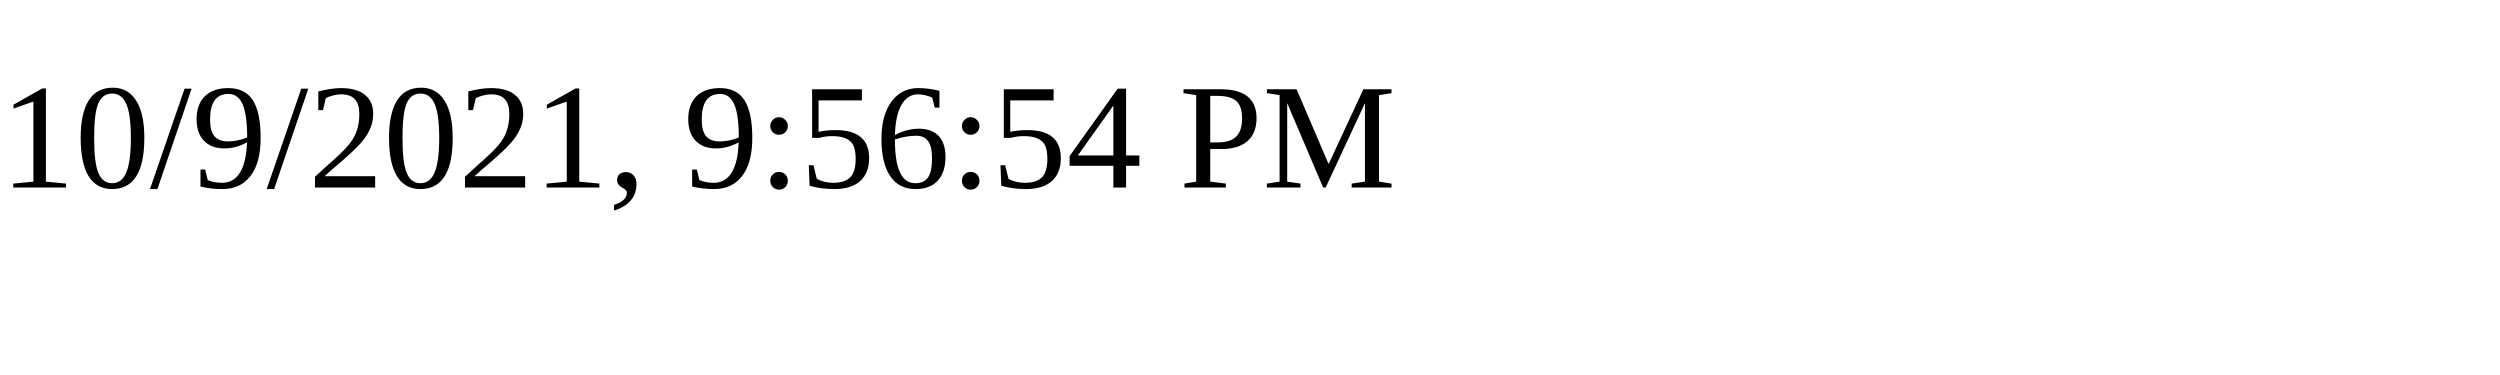
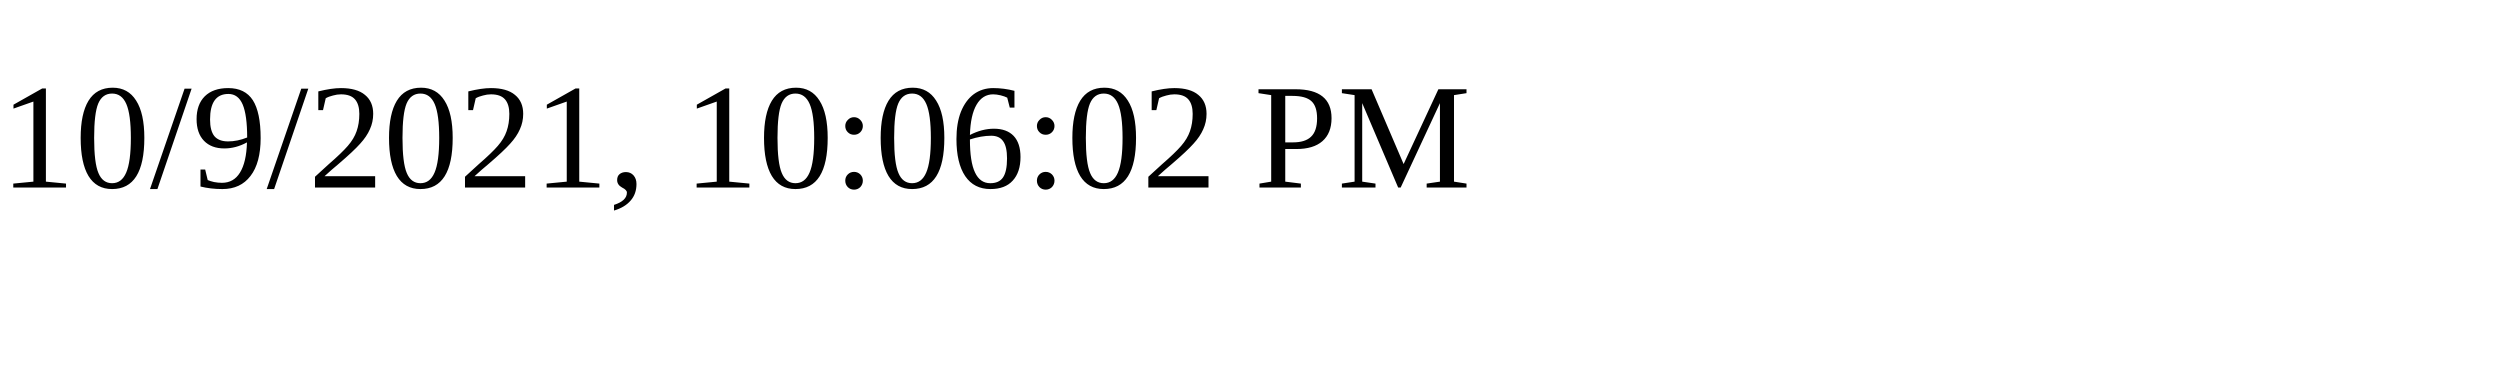
<svg xmlns="http://www.w3.org/2000/svg" height="30" width="200">
-   <text x="0" y="15">10/9/2021, 9:56:54 PM</text>
+   <text x="0" y="15">10/9/2021, 10:06:02 PM</text>
</svg>
